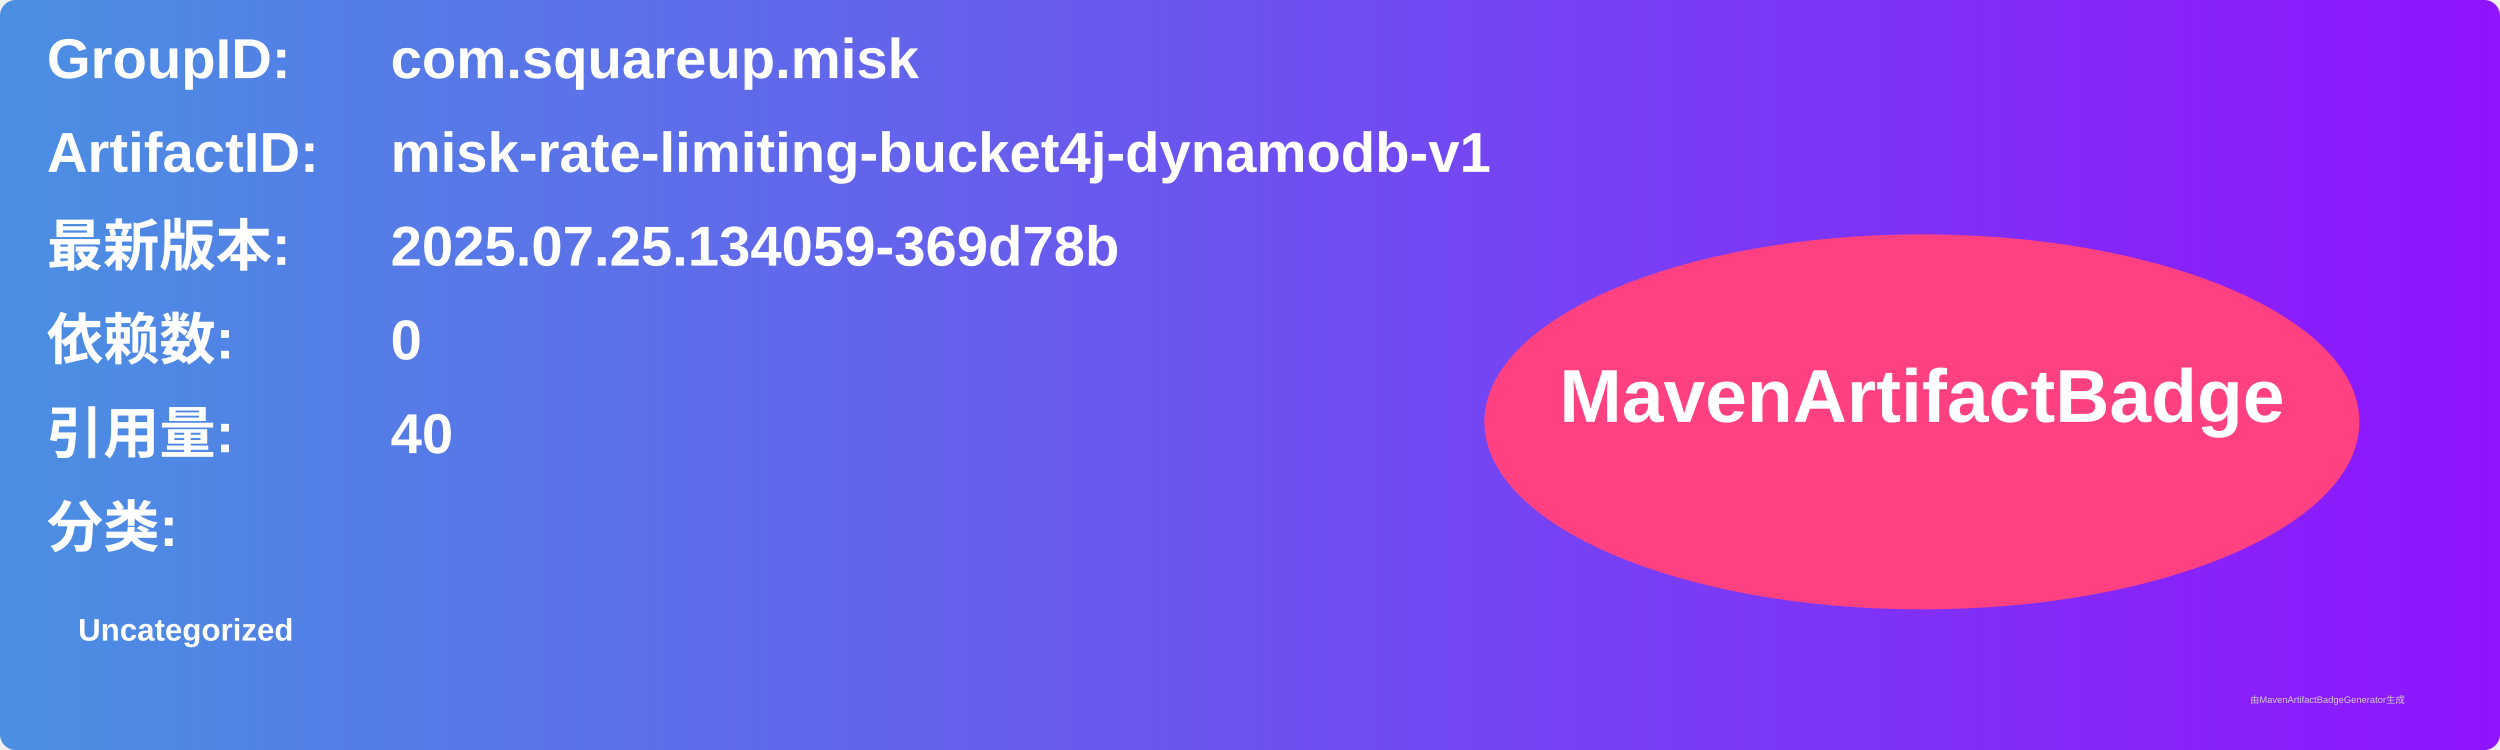
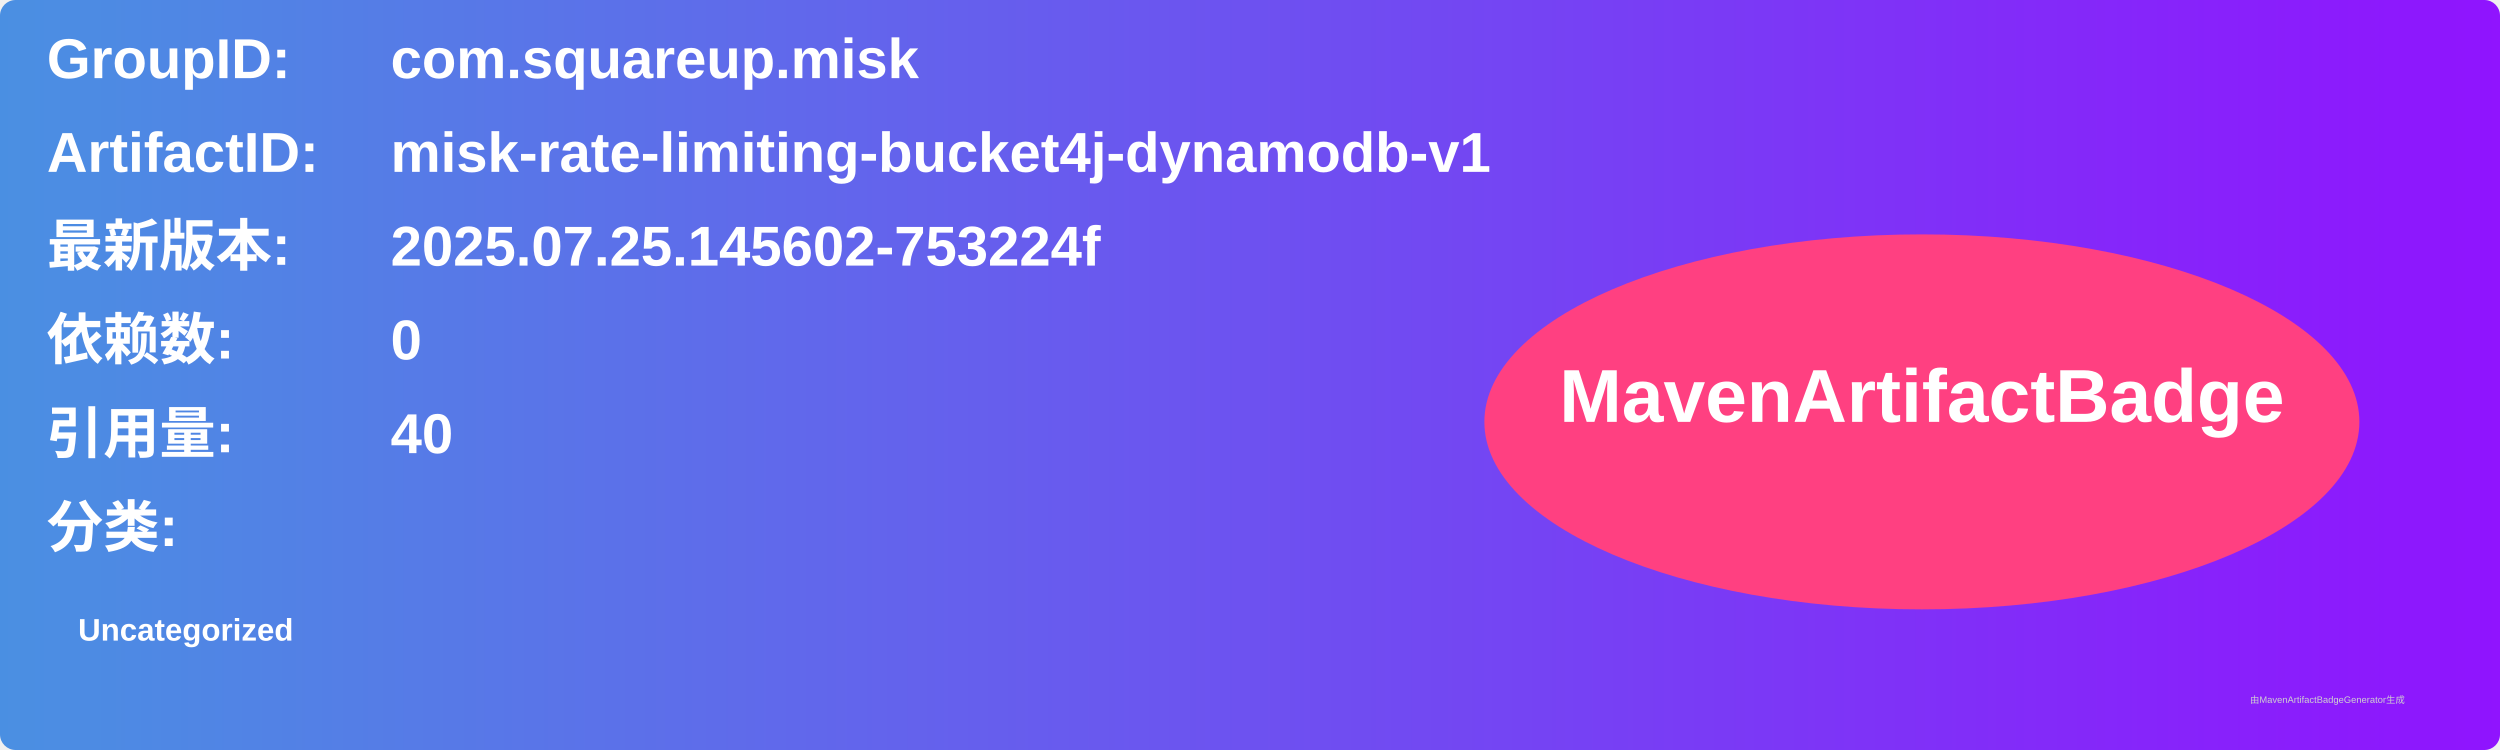
<svg xmlns="http://www.w3.org/2000/svg" width="800" height="240" viewBox="0 0 800 240">
  <linearGradient id="grad" x1="0%" y1="0%" x2="100%" y2="0%">
    <stop offset="0%" stop-color="#4a90e2" />
    <stop offset="100%" stop-color="#9013fe" />
  </linearGradient>
  <rect width="100%" height="100%" rx="5" ry="5" fill="url(#grad)" />
  <g transform="translate(15, 15)">
    <text x="0" y="10" font-family="Arial" font-size="18" fill="white" font-weight="bold" width="260">GroupID:</text>
    <text x="110" y="10" font-family="Arial" font-size="18" fill="white" font-weight="bold" width="460">com.squareup.misk</text>
    <text x="0" y="40" font-family="Arial" font-size="18" fill="white" font-weight="bold" width="260">ArtifactID:</text>
    <text x="110" y="40" font-family="Arial" font-size="18" fill="white" font-weight="bold" width="460">misk-rate-limiting-bucket4j-dynamodb-v1</text>
    <text x="0" y="70" font-family="Arial" font-size="18" fill="white" font-weight="bold">最新版本:</text>
    <text x="110" y="70" font-family="Arial" font-size="18" fill="white" font-weight="bold">
-       <tspan font-weight="bold">2025.07.25.134059-369d78b</tspan>
+       <tspan font-weight="bold">2025.07.25.145602-753224f</tspan>
    </text>
    <text x="0" y="100" font-family="Arial" font-size="18" fill="white" font-weight="bold">依赖数: </text>
    <text x="110" y="100" font-family="Arial" font-size="18" fill="white">
      <tspan font-weight="bold">0</tspan>
    </text>
    <text x="0" y="130" font-family="Arial" font-size="18" fill="white" font-weight="bold">引用量: </text>
    <text x="110" y="130" font-family="Arial" font-size="18" fill="white">
      <tspan font-weight="bold">40</tspan>
    </text>
    <text x="0" y="160" font-family="Arial" font-size="18" fill="white" font-weight="bold">分类:</text>
    <text x="10" y="190" font-family="Arial" font-size="10" fill="white">
      <tspan font-weight="bold">Uncategorized</tspan>
    </text>
    <ellipse cx="600" cy="120" rx="140" ry="60" fill="#ff4081" />
    <text x="600" y="120" text-anchor="middle" font-family="Arial" font-size="24" fill="white" font-weight="bold">MavenArtifactBadge</text>
  </g>
  <text x="720" y="225" font-family="Arial" font-size="3" fill="#d0d0d0">由MavenArtifactBadgeGenerator生成</text>
</svg>
